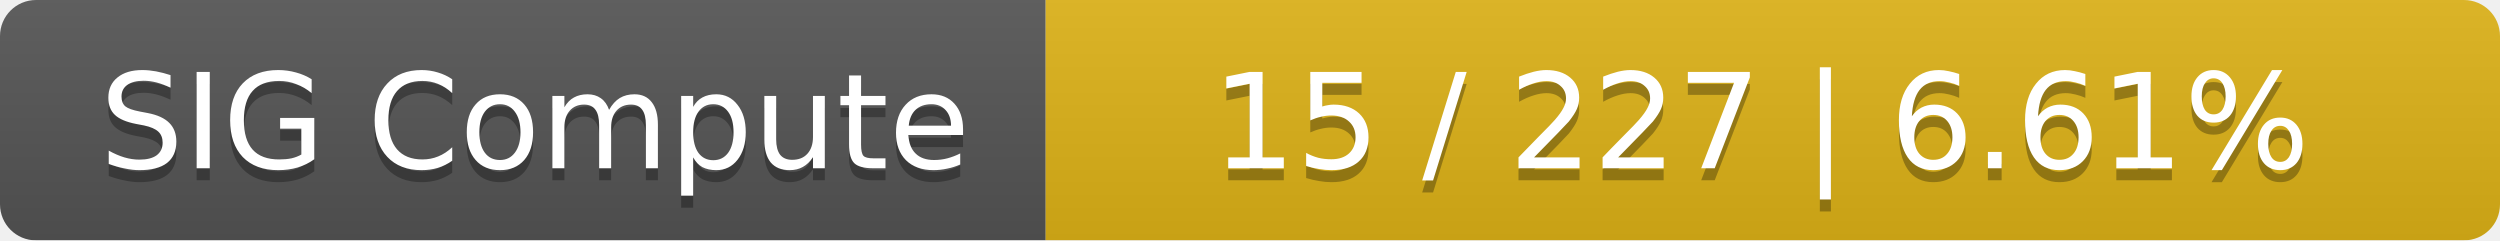
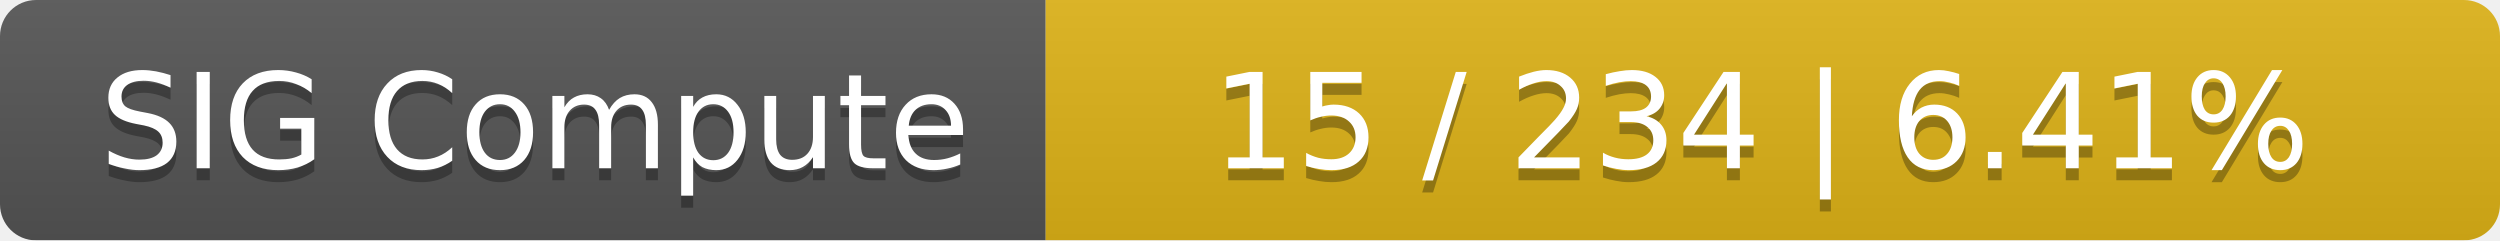
<svg xmlns="http://www.w3.org/2000/svg" width="208" height="20">
  <linearGradient id="smooth" x2="0" y2="100%">
    <stop offset="0" stop-color="#bbb" stop-opacity=".1" />
    <stop offset="1" stop-opacity=".1" />
  </linearGradient>
  <mask id="round">
    <rect width="208" height="20" rx="3" fill="#fff" />
  </mask>
  <g mask="url(#round)">
    <rect width="87" height="20" fill="#555" />
    <rect x="87" width="121" height="20" fill="#dfb317" />
    <rect width="208" height="20" fill="url(#smooth)" />
  </g>
  <g fill="#fff" text-anchor="middle" font-family="DejaVu Sans,Verdana,Geneva,sans-serif" font-size="11">
    <text x="44.5" y="15" fill="#010101" fill-opacity=".3">SIG Compute</text>
    <text x="44.5" y="14">SIG Compute</text>
-     <text x="146.5" y="15" fill="#010101" fill-opacity=".3">15 / 227    |    6.61%</text>
-     <text x="146.5" y="14">15 / 227    |    6.61%</text>
+     <text x="146.5" y="15" fill="#010101" fill-opacity=".3">15 / 234    |    6.41%</text>
+     <text x="146.5" y="14">15 / 234    |    6.41%</text>
  </g>
</svg>
